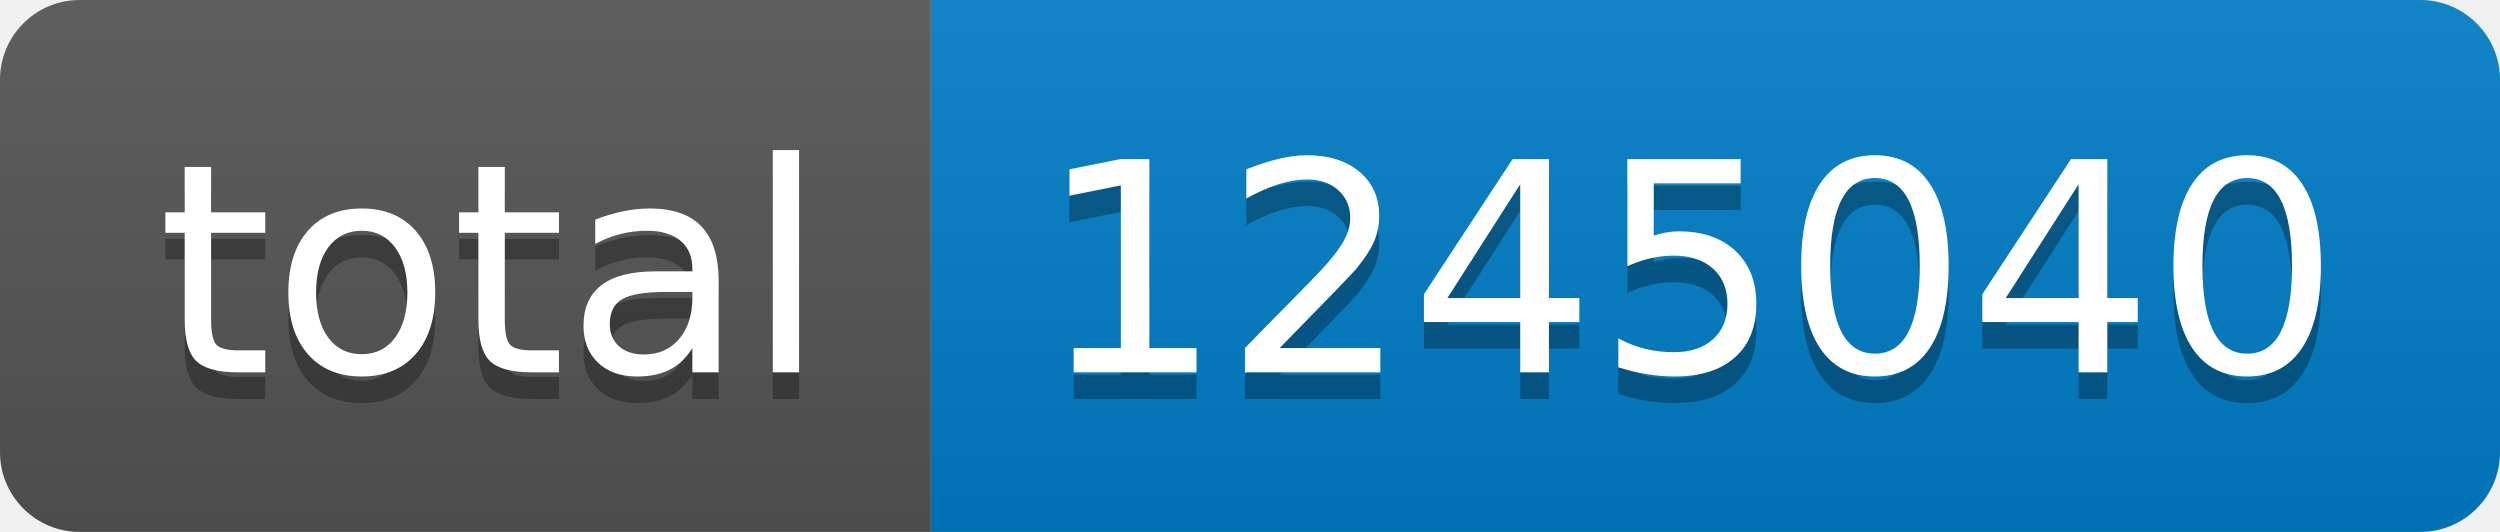
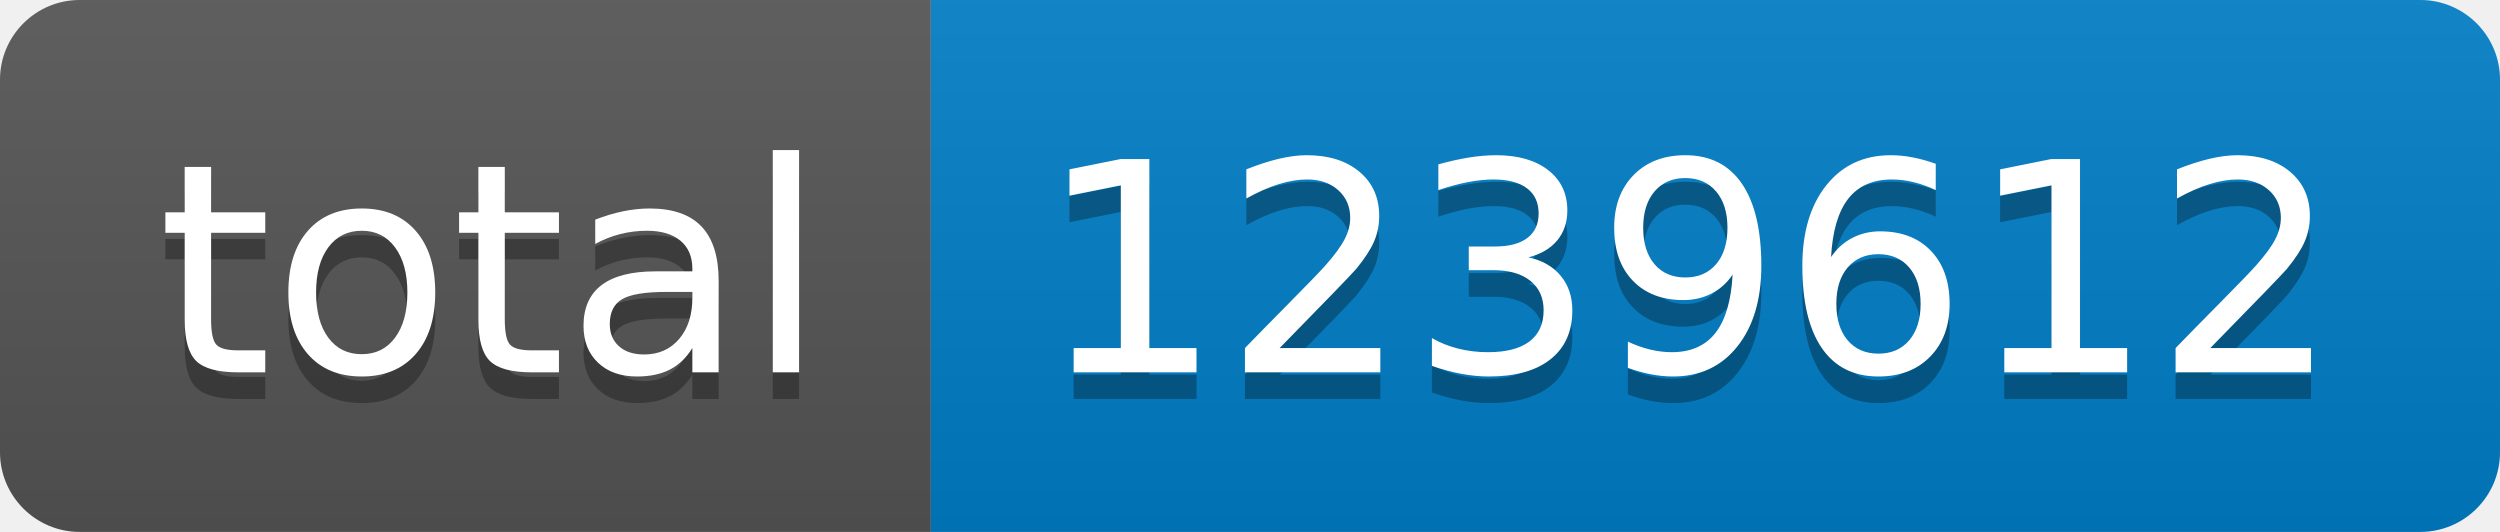
- <svg xmlns="http://www.w3.org/2000/svg" width="94" height="20" role="img" aria-label="total: 1245040">
+ <svg xmlns="http://www.w3.org/2000/svg" width="94" height="20" role="img" aria-label="total: 1239612">
  <linearGradient id="s" x2="0" y2="100%">
    <stop offset="0" stop-color="#bbb" stop-opacity=".1" />
    <stop offset="1" stop-opacity=".1" />
  </linearGradient>
  <clipPath id="r">
    <rect width="94" height="20" rx="3" fill="#fff" />
  </clipPath>
  <g clip-path="url(#r)">
    <rect width="35" height="20" fill="#555" />
    <rect x="35" width="59" height="20" fill="#007ec6" />
    <rect width="94" height="20" fill="url(#s)" />
  </g>
  <g fill="#fff" text-anchor="middle" font-family="Verdana,Geneva,DejaVu Sans,sans-serif" text-rendering="geometricPrecision" font-size="110">
    <text aria-hidden="true" x="185" y="150" fill="#010101" fill-opacity=".3" transform="scale(.1)" textLength="250">total</text>
    <text x="185" y="140" transform="scale(.1)" fill="#fff" textLength="250">total</text>
-     <text aria-hidden="true" x="635" y="150" fill="#010101" fill-opacity=".3" transform="scale(.1)" textLength="490">1245040</text>
-     <text x="635" y="140" transform="scale(.1)" fill="#fff" textLength="490">1245040</text>
+     <text aria-hidden="true" x="635" y="150" fill="#010101" fill-opacity=".3" transform="scale(.1)" textLength="490">1239612</text>
+     <text x="635" y="140" transform="scale(.1)" fill="#fff" textLength="490">1239612</text>
  </g>
</svg>
